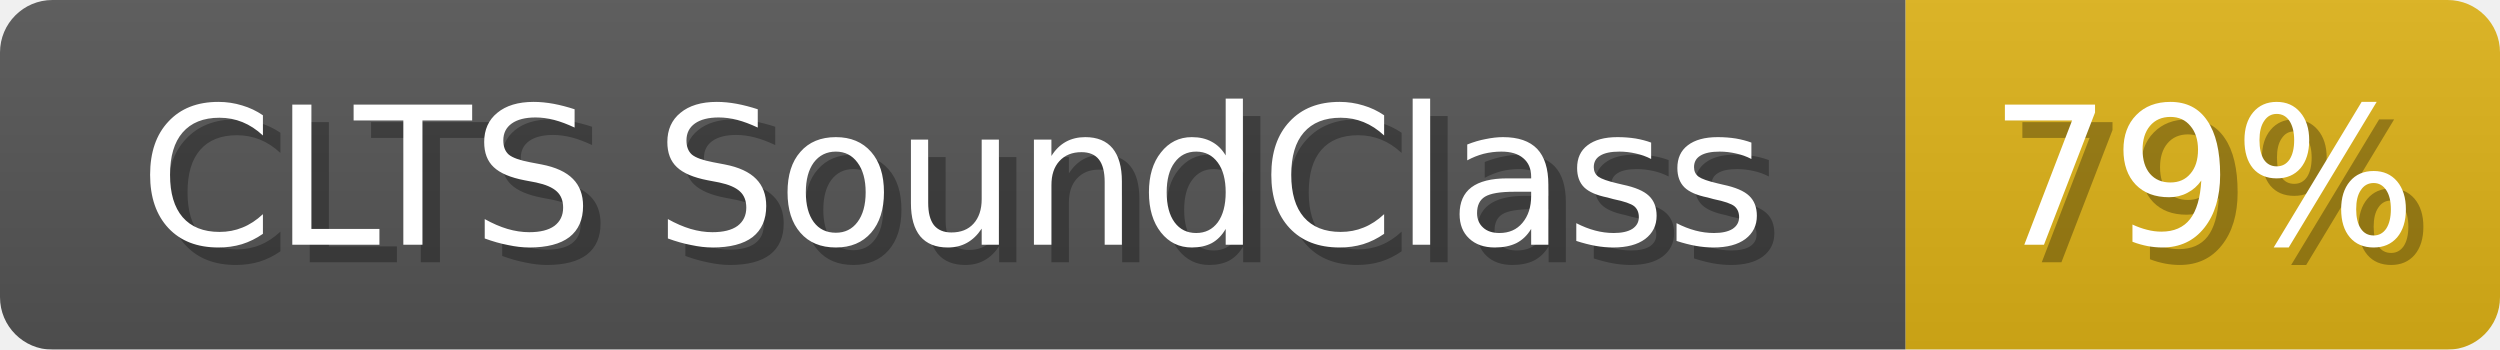
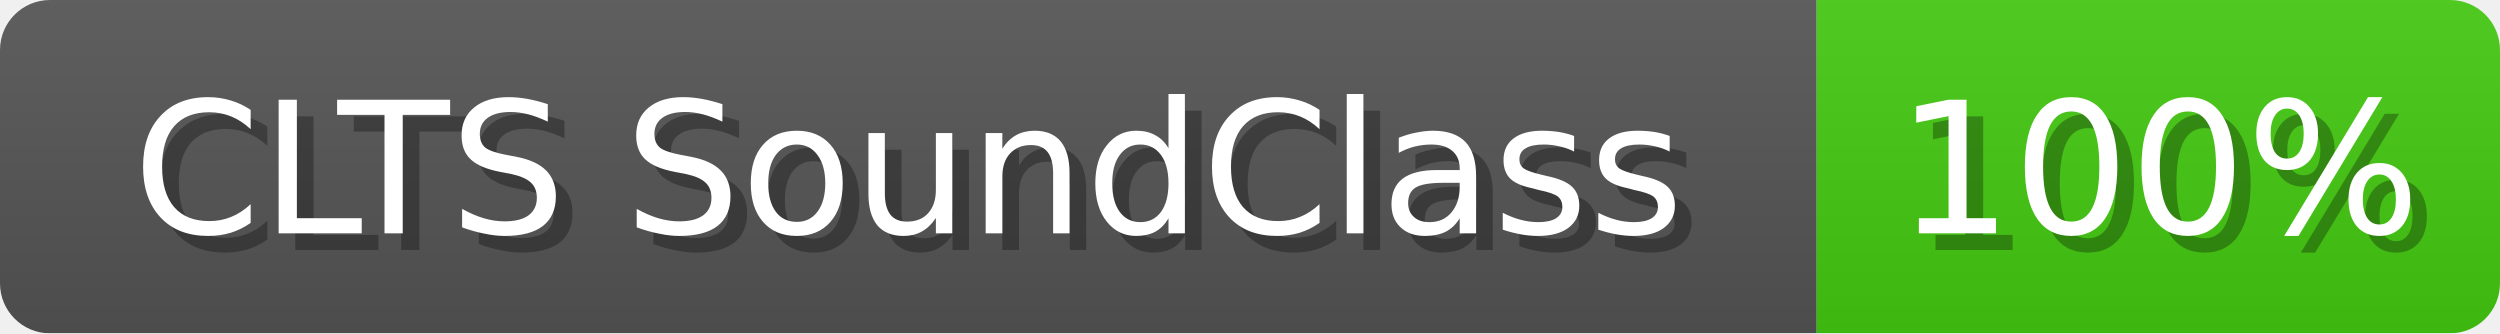
- <svg xmlns="http://www.w3.org/2000/svg" width="143" height="20" role="img" aria-label="CLTS SoundClass: 79%">
+ <svg xmlns="http://www.w3.org/2000/svg" width="150" height="20" role="img" aria-label="CLTS SoundClass: 100%">
  <linearGradient id="b" x2="0" y2="100%">
    <stop offset="0" stop-color="#bbb" stop-opacity=".1" />
    <stop offset="1" stop-opacity=".1" />
  </linearGradient>
  <mask id="anybadge_5">
-     <rect width="143" height="20" rx="3" fill="#fff" />
+     <rect width="150" height="20" rx="3" fill="#fff" />
  </mask>
  <g mask="url(#anybadge_5)">
    <path fill="#555" d="M0 0h109v20H0z" />
-     <path fill="#DFB317" d="M109 0h34v20H109z" />
-     <path fill="url(#b)" d="M0 0h143v20H0z" />
+     <path fill="#4C1" d="M109 0h41v20H109z" />
+     <path fill="url(#b)" d="M0 0h150v20H0z" />
  </g>
  <g fill="#fff" text-anchor="middle" font-family="DejaVu Sans,Verdana,Geneva,sans-serif" font-size="11">
    <text x="55.5" y="15" fill="#010101" fill-opacity=".3">CLTS SoundClass</text>
    <text x="54.5" y="14">CLTS SoundClass</text>
  </g>
  <g fill="#fff" text-anchor="middle" font-family="DejaVu Sans,Verdana,Geneva,sans-serif" font-size="11">
-     <text x="127.0" y="15" fill="#010101" fill-opacity=".3">79%</text>
-     <text x="126.0" y="14">79%</text>
+     <text x="130.5" y="15" fill="#010101" fill-opacity=".3">100%</text>
+     <text x="129.5" y="14">100%</text>
  </g>
</svg>
